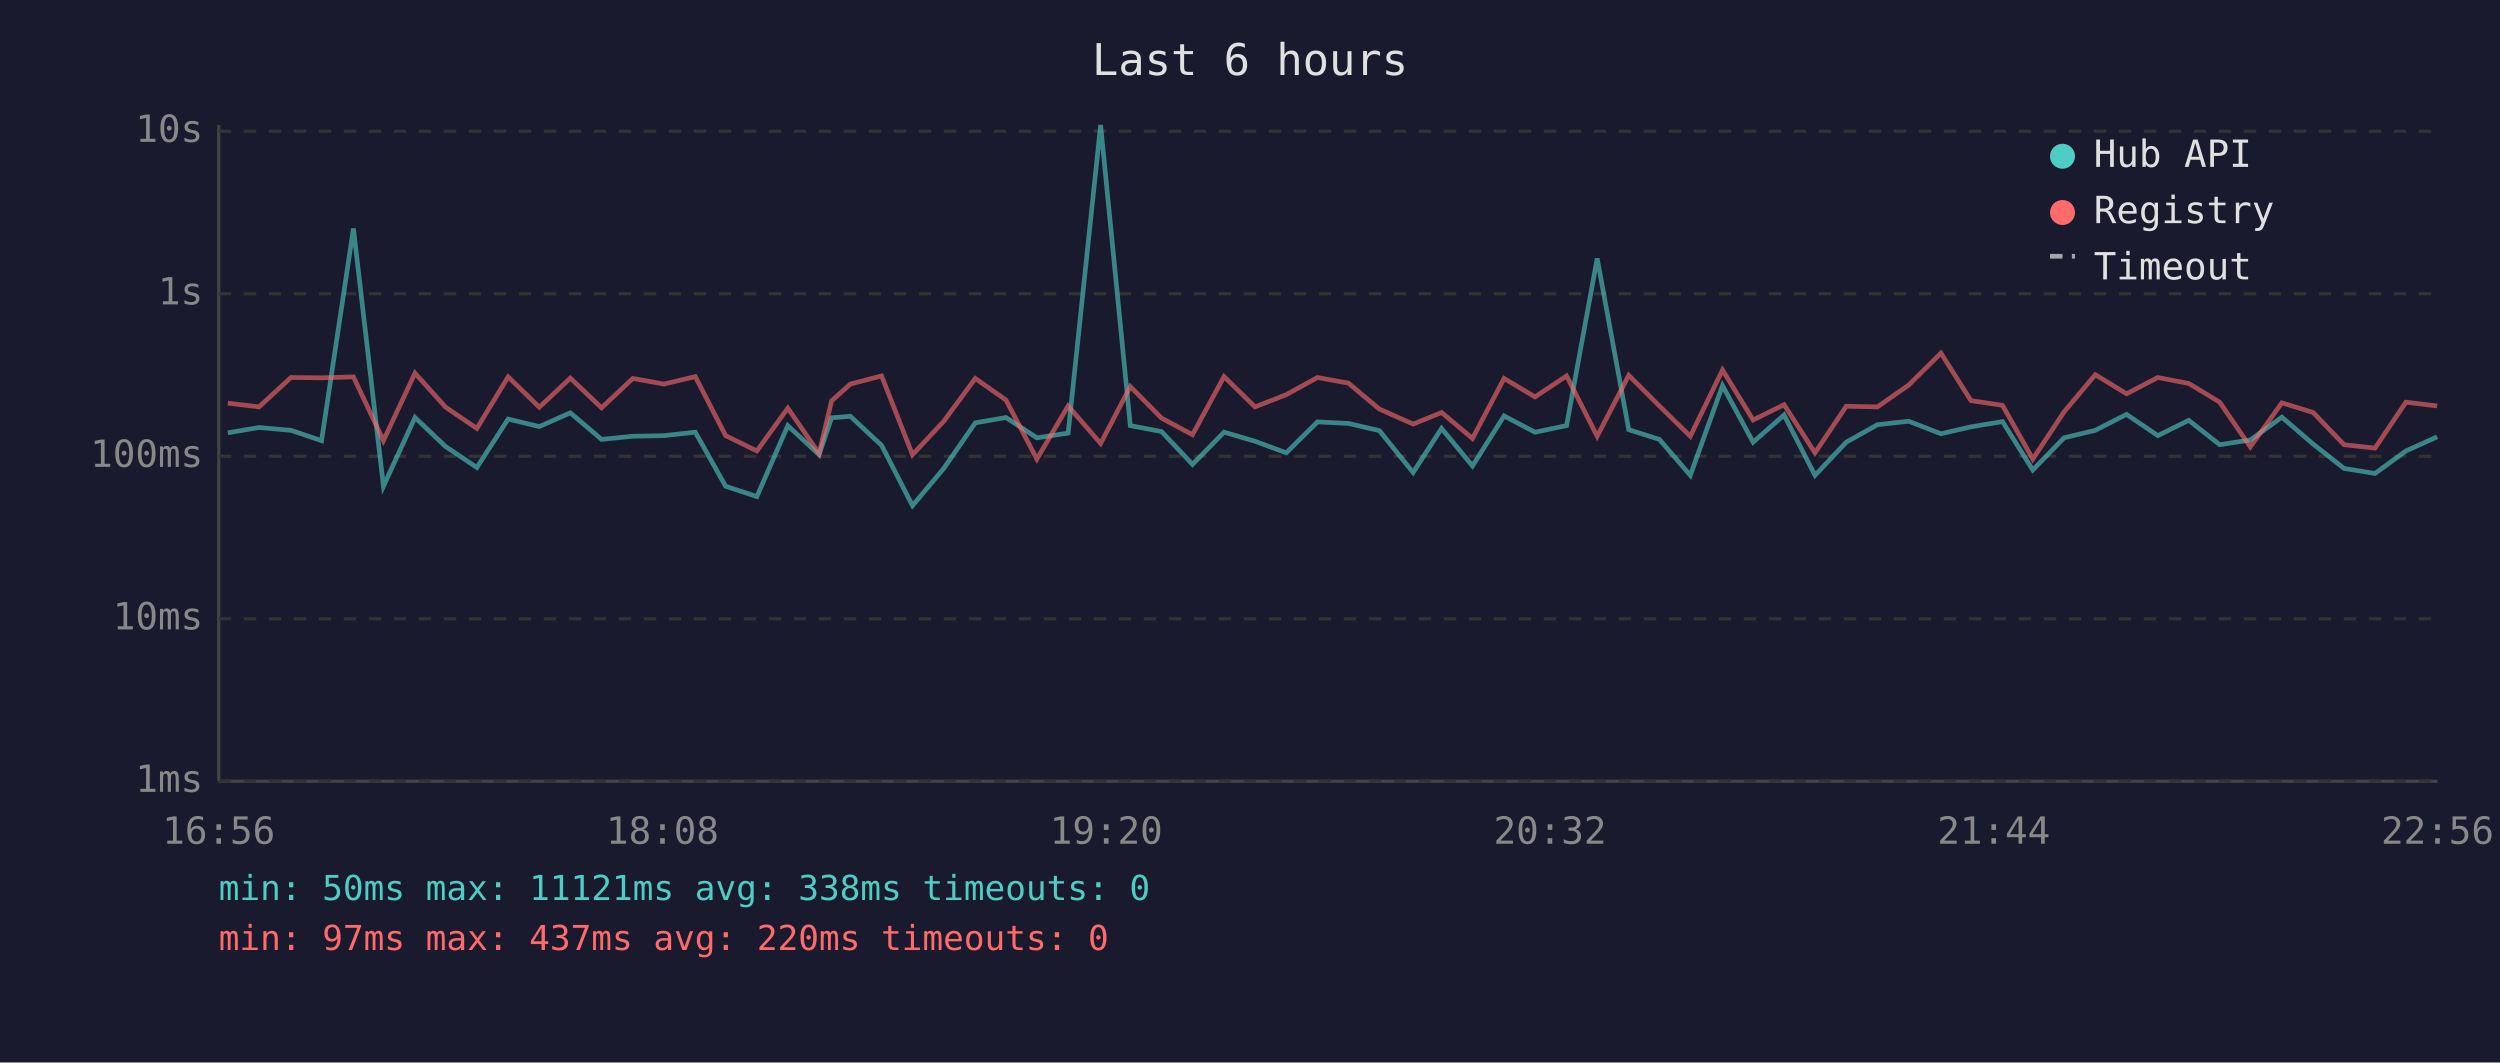
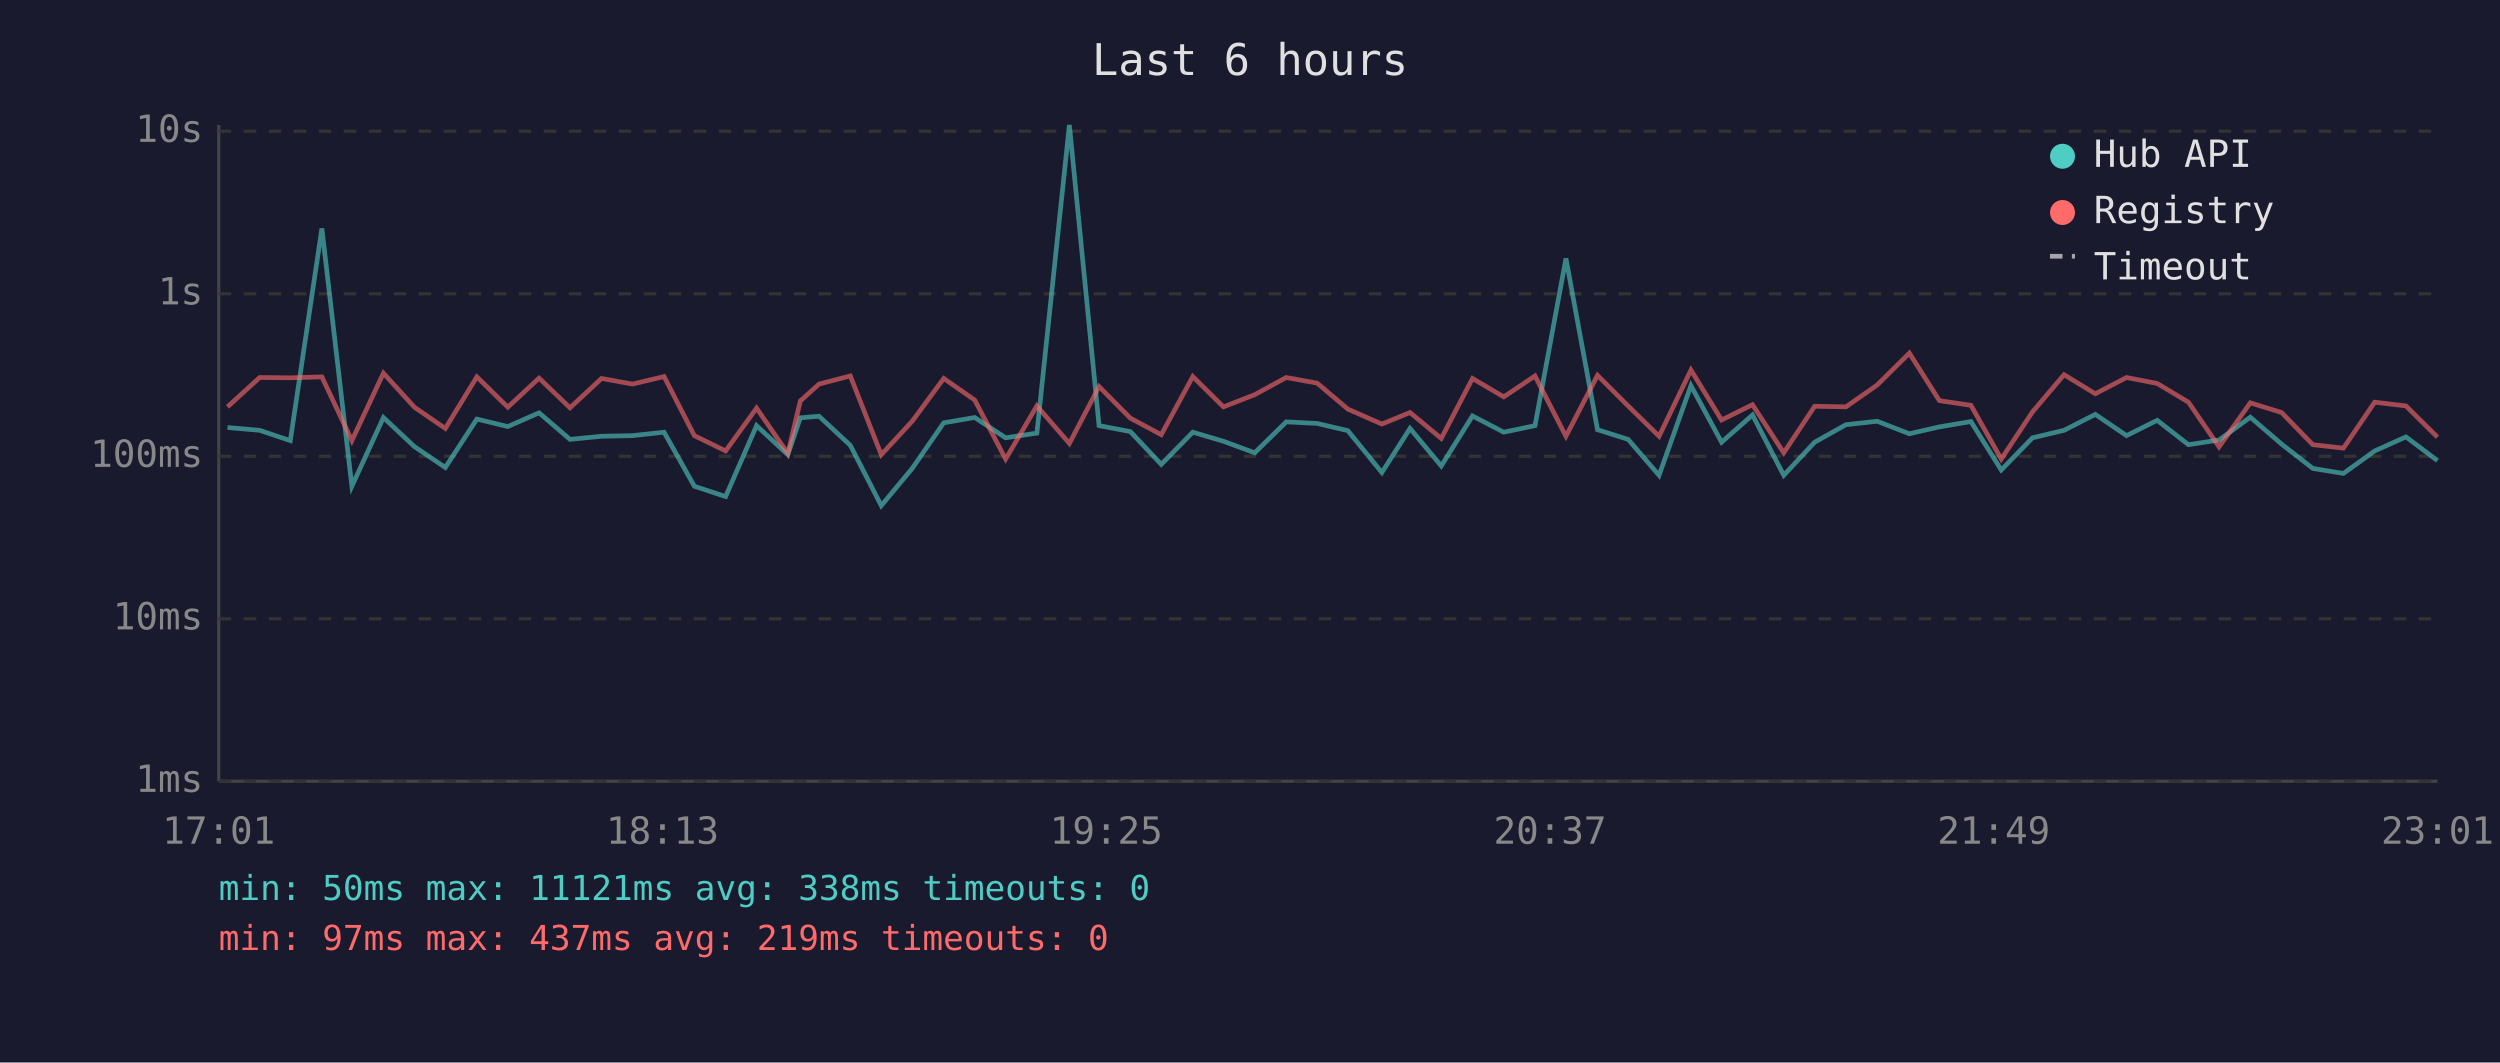
<svg xmlns="http://www.w3.org/2000/svg" viewBox="0 0 800 340" font-family="monospace" font-size="12">
  <rect width="800" height="340" fill="#1a1a2e" />
  <text x="400" y="24" fill="#e0e0e0" font-size="14" text-anchor="middle">Last 6 hours</text>
  <line x1="70" y1="40" x2="70" y2="250" stroke="#444" stroke-width="1" />
  <line x1="70" y1="250" x2="780" y2="250" stroke="#444" stroke-width="1" />
  <line x1="70" y1="250" x2="780" y2="250" stroke="#333" stroke-width="1" stroke-dasharray="4" />
  <text x="65" y="250" fill="#888" text-anchor="end" dominant-baseline="middle">1ms</text>
  <line x1="70" y1="198" x2="780" y2="198" stroke="#333" stroke-width="1" stroke-dasharray="4" />
  <text x="65" y="198" fill="#888" text-anchor="end" dominant-baseline="middle">10ms</text>
  <line x1="70" y1="146" x2="780" y2="146" stroke="#333" stroke-width="1" stroke-dasharray="4" />
  <text x="65" y="146" fill="#888" text-anchor="end" dominant-baseline="middle">100ms</text>
  <line x1="70" y1="94" x2="780" y2="94" stroke="#333" stroke-width="1" stroke-dasharray="4" />
  <text x="65" y="94" fill="#888" text-anchor="end" dominant-baseline="middle">1s</text>
  <line x1="70" y1="42" x2="780" y2="42" stroke="#333" stroke-width="1" stroke-dasharray="4" />
  <text x="65" y="42" fill="#888" text-anchor="end" dominant-baseline="middle">10s</text>
-   <text x="70" y="270" fill="#888" text-anchor="middle">16:56</text>
-   <text x="212" y="270" fill="#888" text-anchor="middle">18:08</text>
-   <text x="354" y="270" fill="#888" text-anchor="middle">19:20</text>
-   <text x="496" y="270" fill="#888" text-anchor="middle">20:32</text>
-   <text x="638" y="270" fill="#888" text-anchor="middle">21:44</text>
-   <text x="780" y="270" fill="#888" text-anchor="middle">22:56</text>
-   <polyline points="72.9,138.5 82.9,136.8 93.1,137.7 102.9,141.0 113.1,73.1 122.7,155.6 132.8,133.6 142.6,142.9 152.6,149.6 162.6,134.1 172.6,136.5 182.5,132.1 192.5,140.6 202.5,139.6 212.5,139.4 222.5,138.3 232.2,155.6 242.2,158.9 252.1,136.2 262.1,145.5 266.1,133.7 272.1,133.2 282.1,142.5 292.0,161.8 302.0,149.9 312.1,135.3 321.9,133.6 331.8,140.1 341.8,138.6 352.2,40.0 361.7,136.2 371.7,138.1 381.6,148.6 391.7,138.3 401.6,141.2 411.6,144.9 421.6,135.0 431.5,135.5 441.4,137.8 452.2,151.2 461.3,137.1 471.2,149.1 481.3,133.1 491.2,138.3 501.3,136.2 511.1,82.7 521.2,137.5 531.0,140.6 540.9,152.1 551.2,123.4 561.0,141.5 570.9,132.8 580.8,152.1 590.8,141.5 600.8,135.9 610.8,134.8 621.1,138.8 630.7,136.6 640.8,134.9 650.5,150.4 660.5,140.1 670.5,137.7 680.5,132.6 690.5,139.4 700.4,134.5 710.3,142.3 720.1,140.8 730.2,133.5 740.2,142.1 750.1,149.9 760.0,151.5 769.9,144.3 779.9,139.8" fill="none" stroke="#4ecdc4" stroke-width="1.5" opacity="0.6" />
-   <polyline points="72.9,129.0 82.9,130.2 93.1,120.8 102.9,120.9 113.1,120.6 122.7,141.0 132.8,119.4 142.6,130.3 152.6,137.1 162.6,120.6 172.6,130.3 182.5,121.0 192.5,130.5 202.5,121.1 212.5,122.9 222.5,120.5 232.2,139.4 242.2,144.3 252.1,130.6 262.1,145.1 266.1,128.3 272.1,122.9 282.1,120.3 292.0,145.5 302.0,134.8 312.1,121.1 321.9,128.0 331.8,146.9 341.8,129.9 352.2,141.9 361.7,123.7 371.7,133.8 381.6,139.1 391.7,120.5 401.6,130.2 411.6,126.3 421.6,120.8 431.5,122.6 441.4,130.9 452.2,135.7 461.3,132.0 471.2,140.3 481.3,121.1 491.2,127.0 501.3,120.3 511.1,139.6 521.2,120.1 531.0,129.9 540.9,139.6 551.2,118.4 561.0,134.4 570.9,129.5 580.8,144.9 590.8,130.0 600.8,130.2 610.8,123.2 621.1,113.0 630.7,128.2 640.8,129.7 650.5,146.9 660.5,131.8 670.5,119.9 680.5,126.0 690.5,120.8 700.4,122.7 710.3,128.7 720.1,143.0 730.2,128.9 740.2,132.0 750.1,142.3 760.0,143.4 769.9,128.7 779.9,129.9" fill="none" stroke="#ff6b6b" stroke-width="1.5" opacity="0.6" />
+   <text x="70" y="270" fill="#888" text-anchor="middle">17:01</text>
+   <text x="212" y="270" fill="#888" text-anchor="middle">18:13</text>
+   <text x="354" y="270" fill="#888" text-anchor="middle">19:25</text>
+   <text x="496" y="270" fill="#888" text-anchor="middle">20:37</text>
+   <text x="638" y="270" fill="#888" text-anchor="middle">21:49</text>
+   <text x="780" y="270" fill="#888" text-anchor="middle">23:01</text>
+   <polyline points="72.8,136.8 83.1,137.7 92.9,141.0 103.0,73.1 112.6,155.6 122.7,133.6 132.6,142.9 142.5,149.6 152.6,134.1 162.5,136.5 172.5,132.1 182.4,140.6 192.5,139.6 202.4,139.4 212.5,138.3 222.2,155.6 232.2,158.9 242.1,136.2 252.1,145.5 256.1,133.7 262.1,133.2 272.1,142.5 282.0,161.8 291.9,149.9 302.0,135.3 311.9,133.6 321.8,140.1 331.8,138.6 342.2,40.0 351.7,136.2 361.7,138.1 371.6,148.6 381.7,138.3 391.5,141.2 401.5,144.9 411.6,135.0 421.5,135.5 431.3,137.8 442.2,151.2 451.2,137.1 461.2,149.1 471.2,133.1 481.2,138.3 491.2,136.2 501.1,82.7 511.2,137.5 521.0,140.6 530.9,152.1 541.1,123.4 550.9,141.5 560.8,132.8 570.8,152.1 580.7,141.5 590.7,135.9 600.7,134.8 611.0,138.8 620.6,136.6 630.7,134.9 640.4,150.4 650.4,140.1 660.5,137.7 670.5,132.6 680.5,139.4 690.3,134.5 700.3,142.3 710.1,140.8 720.1,133.5 730.1,142.1 740.1,149.9 749.9,151.5 759.9,144.3 769.9,139.8 780.0,147.4" fill="none" stroke="#4ecdc4" stroke-width="1.5" opacity="0.6" />
+   <polyline points="72.8,130.2 83.1,120.8 92.9,120.9 103.0,120.6 112.6,141.0 122.7,119.4 132.6,130.3 142.5,137.1 152.6,120.6 162.5,130.3 172.5,121.0 182.4,130.5 192.5,121.1 202.4,122.9 212.5,120.5 222.2,139.4 232.2,144.3 242.1,130.6 252.1,145.1 256.1,128.3 262.1,122.9 272.1,120.3 282.0,145.5 291.9,134.8 302.0,121.1 311.9,128.0 321.8,146.9 331.8,129.9 342.2,141.9 351.7,123.7 361.7,133.8 371.6,139.1 381.7,120.5 391.5,130.2 401.5,126.3 411.6,120.8 421.5,122.6 431.3,130.9 442.2,135.7 451.2,132.0 461.2,140.3 471.2,121.1 481.2,127.0 491.2,120.3 501.1,139.6 511.2,120.1 521.0,129.9 530.9,139.6 541.1,118.4 550.9,134.4 560.8,129.5 570.8,144.9 580.7,130.0 590.7,130.2 600.7,123.2 611.0,113.0 620.6,128.2 630.7,129.7 640.4,146.9 650.4,131.8 660.5,119.9 670.5,126.0 680.5,120.8 690.3,122.7 700.3,128.7 710.1,143.0 720.1,128.9 730.1,132.0 740.1,142.3 749.9,143.4 759.9,128.7 769.9,129.9 780.0,139.9" fill="none" stroke="#ff6b6b" stroke-width="1.5" opacity="0.6" />
  <circle cx="660" cy="50" r="4" fill="#4ecdc4" />
  <text x="670" y="50" fill="#e0e0e0" dominant-baseline="middle">Hub API</text>
  <circle cx="660" cy="68" r="4" fill="#ff6b6b" />
  <text x="670" y="68" fill="#e0e0e0" dominant-baseline="middle">Registry</text>
  <line x1="656" y1="82" x2="664" y2="82" stroke="#e0e0e0" stroke-width="1.5" stroke-dasharray="4,3" opacity="0.7" />
  <text x="670" y="86" fill="#e0e0e0" dominant-baseline="middle">Timeout</text>
  <text x="70" y="288" fill="#4ecdc4" font-size="11">min: 50ms  max: 11121ms  avg: 338ms  timeouts: 0</text>
-   <text x="70" y="304" fill="#ff6b6b" font-size="11">min: 97ms  max: 437ms  avg: 220ms  timeouts: 0</text>
+   <text x="70" y="304" fill="#ff6b6b" font-size="11">min: 97ms  max: 437ms  avg: 219ms  timeouts: 0</text>
</svg>
